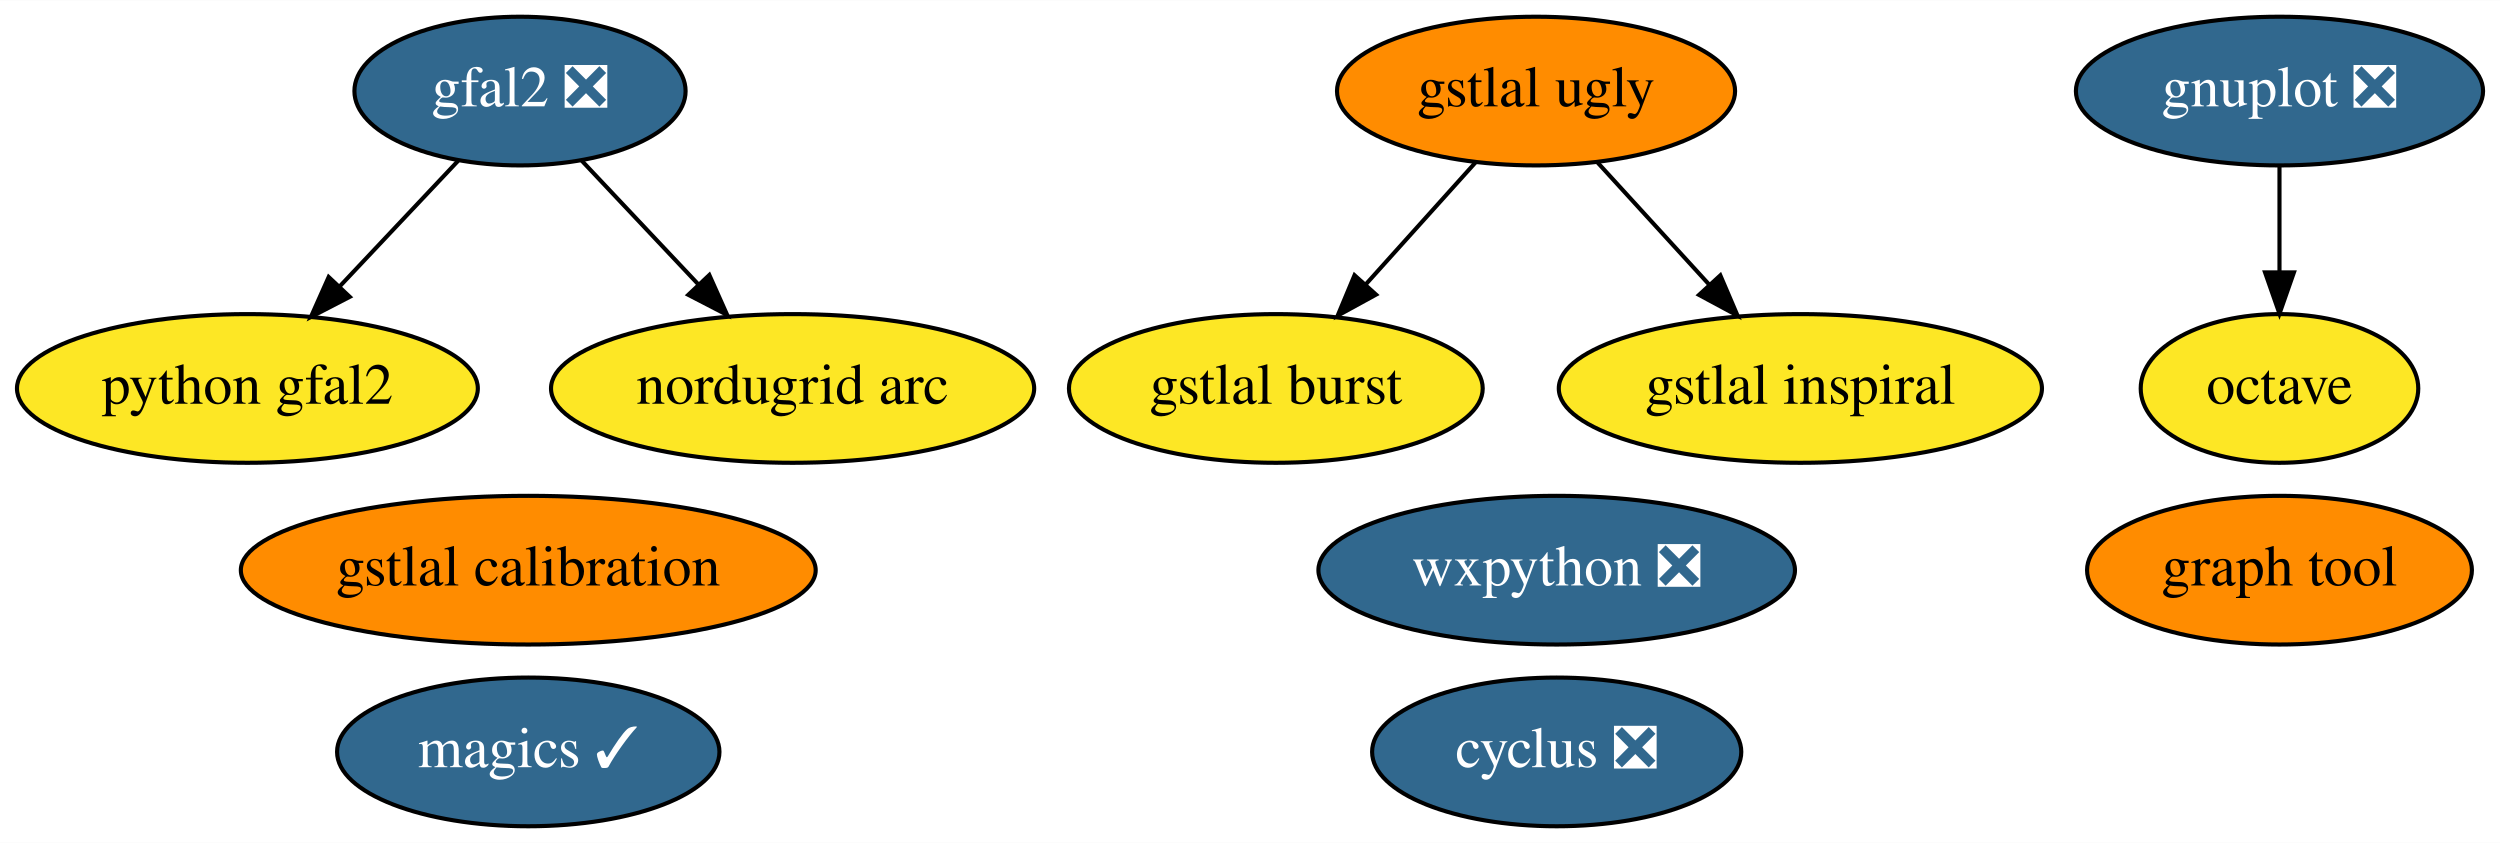
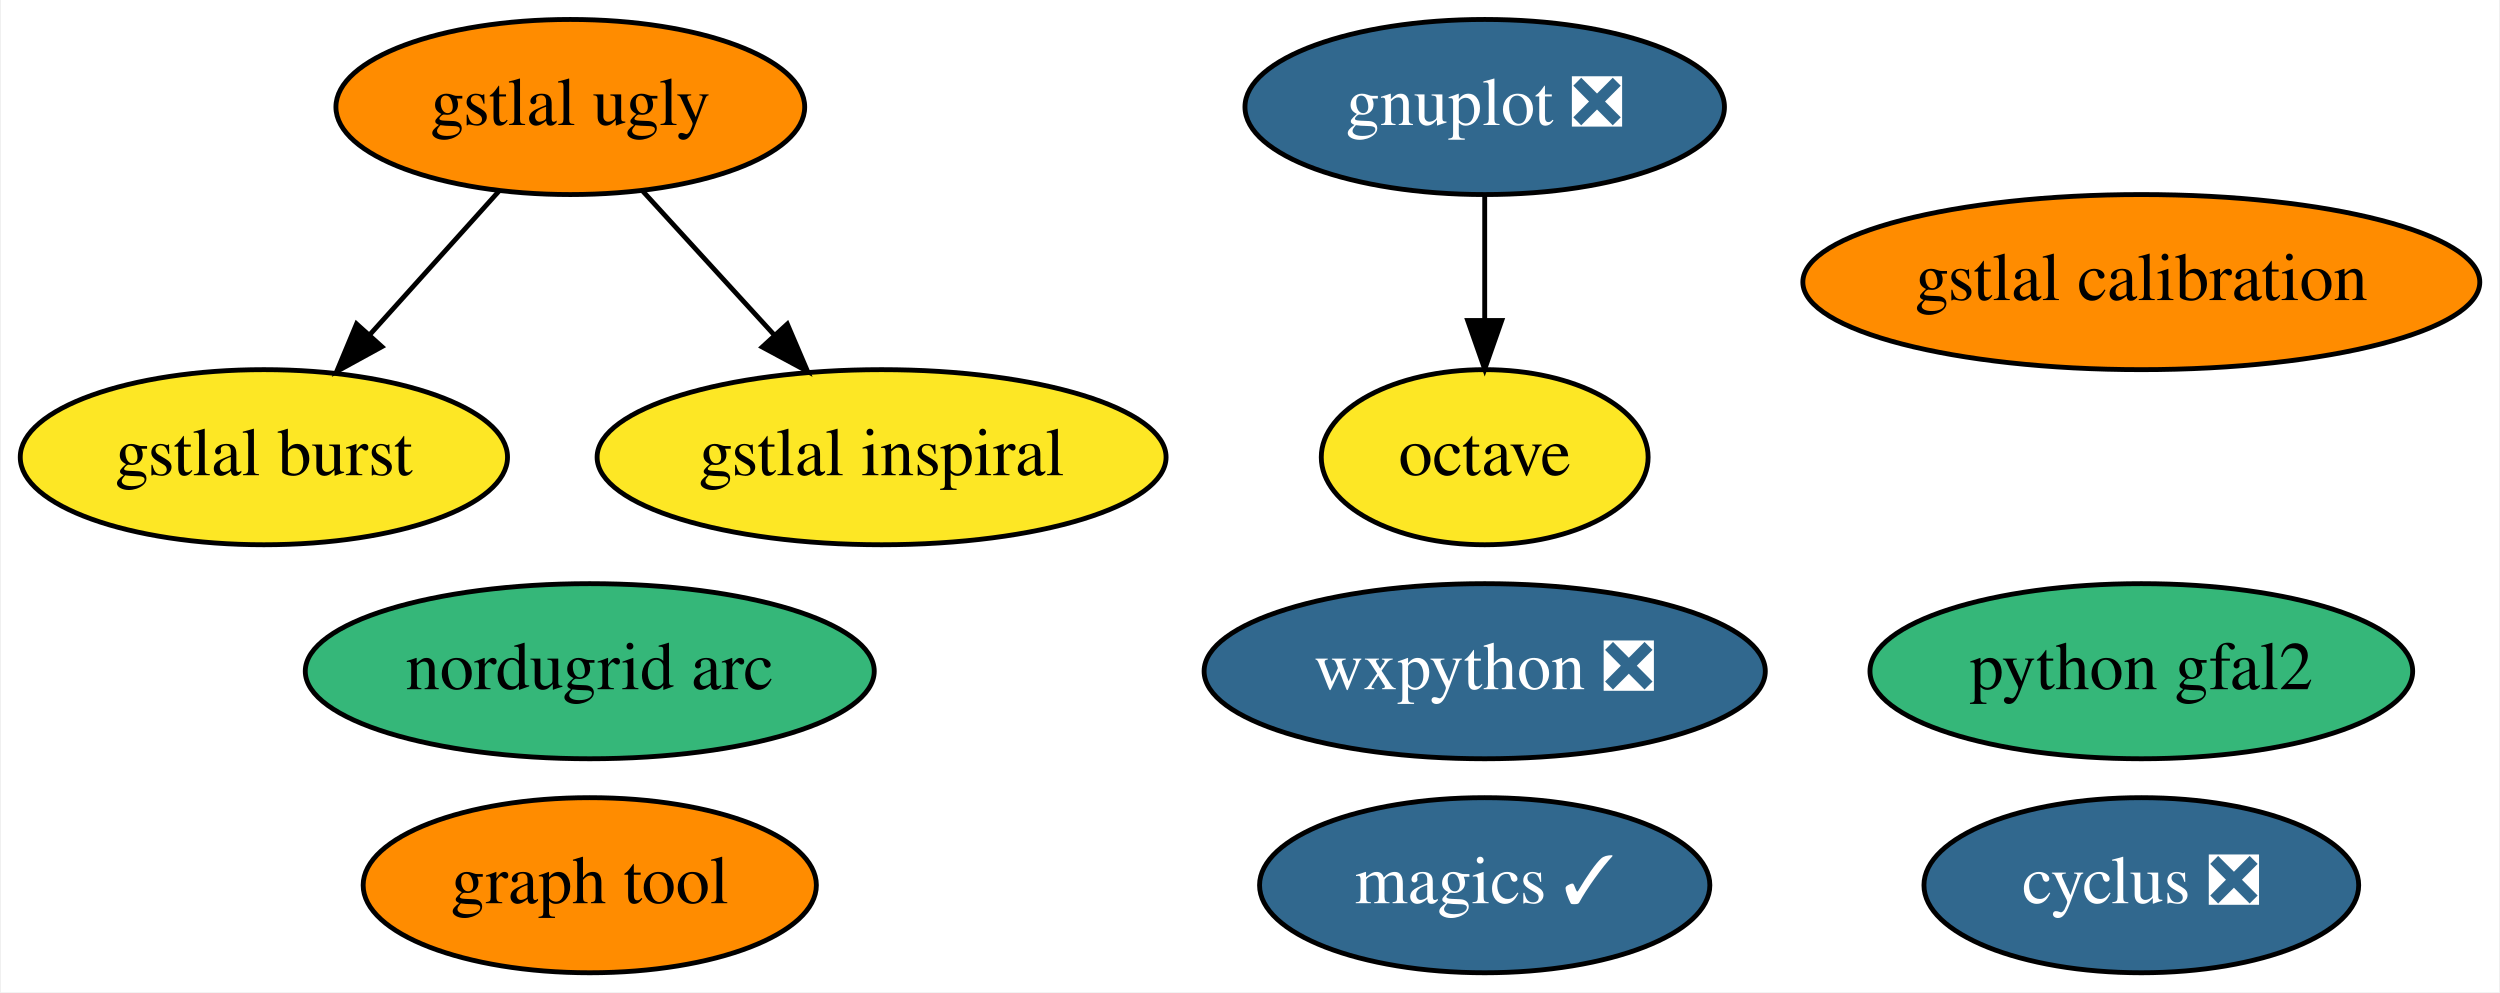
- <svg xmlns="http://www.w3.org/2000/svg" xmlns:xlink="http://www.w3.org/1999/xlink" width="605pt" height="204pt" viewBox="0.00 0.00 605.29 204.00">
+ <svg xmlns="http://www.w3.org/2000/svg" xmlns:xlink="http://www.w3.org/1999/xlink" width="514pt" height="204pt" viewBox="0.00 0.00 513.59 204.00">
  <g id="graph0" class="graph" transform="scale(1 1) rotate(0) translate(4 200)">
-     <polygon fill="white" stroke="transparent" points="-4,4 -4,-200 601.29,-200 601.29,4 -4,4" />
+     <polygon fill="white" stroke="transparent" points="-4,4 -4,-200 509.59,-200 509.59,4 -4,4" />
    <g id="node1" class="node">
      <g id="a_node1">
        <a xlink:href="https://github.com/conda-forge/cyclus-feedstock/pull/59" xlink:title="cyclus ❎">
-           <ellipse fill="#31688e" stroke="black" cx="372.9" cy="-18" rx="44.69" ry="18" />
-           <text text-anchor="middle" x="372.9" y="-14.3" font-family="Times,serif" font-size="14.00" fill="white">cyclus ❎</text>
+           <ellipse fill="#31688e" stroke="black" cx="436.05" cy="-18" rx="44.69" ry="18" />
+           <text text-anchor="middle" x="436.05" y="-14.3" font-family="Times,serif" font-size="14.00" fill="white">cyclus ❎</text>
        </a>
      </g>
    </g>
    <g id="node2" class="node">
      <g id="a_node2">
        <a xlink:href="https://github.com/conda-forge/gnuplot-feedstock/pull/27" xlink:title="gnuplot ❎">
-           <ellipse fill="#31688e" stroke="black" cx="547.9" cy="-178" rx="49.29" ry="18" />
-           <text text-anchor="middle" x="547.9" y="-174.3" font-family="Times,serif" font-size="14.00" fill="white">gnuplot ❎</text>
+           <ellipse fill="#31688e" stroke="black" cx="301.05" cy="-178" rx="49.29" ry="18" />
+           <text text-anchor="middle" x="301.05" y="-174.3" font-family="Times,serif" font-size="14.00" fill="white">gnuplot ❎</text>
        </a>
      </g>
    </g>
    <g id="node4" class="node">
      <g id="a_node4">
        <a xlink:href="https://github.com/conda-forge/octave-feedstock" xlink:title="octave">
-           <ellipse fill="#fde725" stroke="black" cx="547.9" cy="-106" rx="33.6" ry="18" />
-           <text text-anchor="middle" x="547.9" y="-102.3" font-family="Times,serif" font-size="14.00">octave</text>
+           <ellipse fill="#fde725" stroke="black" cx="301.05" cy="-106" rx="33.6" ry="18" />
+           <text text-anchor="middle" x="301.05" y="-102.3" font-family="Times,serif" font-size="14.00">octave</text>
        </a>
      </g>
    </g>
    <g id="edge1" class="edge">
-       <path fill="none" stroke="black" d="M547.9,-159.7C547.9,-151.98 547.9,-142.71 547.9,-134.11" />
-       <polygon fill="black" stroke="black" points="551.4,-134.1 547.9,-124.1 544.4,-134.1 551.4,-134.1" />
+       <path fill="none" stroke="black" d="M301.05,-159.7C301.05,-151.98 301.05,-142.71 301.05,-134.11" />
+       <polygon fill="black" stroke="black" points="304.55,-134.1 301.05,-124.1 297.55,-134.1 304.55,-134.1" />
    </g>
    <g id="node3" class="node">
      <g id="a_node3">
        <a xlink:href="https://github.com/conda-forge/magics-feedstock/pull/84" xlink:title="magics ✓">
-           <ellipse fill="#31688e" stroke="black" cx="123.9" cy="-18" rx="46.29" ry="18" />
-           <text text-anchor="middle" x="123.9" y="-14.3" font-family="Times,serif" font-size="14.00" fill="white">magics ✓</text>
+           <ellipse fill="#31688e" stroke="black" cx="301.05" cy="-18" rx="46.29" ry="18" />
+           <text text-anchor="middle" x="301.05" y="-14.3" font-family="Times,serif" font-size="14.00" fill="white">magics ✓</text>
        </a>
      </g>
    </g>
    <g id="node5" class="node">
      <g id="a_node5">
        <a xlink:href="https://github.com/conda-forge/wxpython-feedstock/pull/57" xlink:title="wxpython ❎">
-           <ellipse fill="#31688e" stroke="black" cx="372.9" cy="-62" rx="57.69" ry="18" />
-           <text text-anchor="middle" x="372.9" y="-58.3" font-family="Times,serif" font-size="14.00" fill="white">wxpython ❎</text>
+           <ellipse fill="#31688e" stroke="black" cx="301.05" cy="-62" rx="57.69" ry="18" />
+           <text text-anchor="middle" x="301.05" y="-58.3" font-family="Times,serif" font-size="14.00" fill="white">wxpython ❎</text>
        </a>
      </g>
    </g>
    <g id="node6" class="node">
      <g id="a_node6">
        <a xlink:href="https://github.com/conda-forge/python-gfal2-feedstock" xlink:title="python gfal2">
-           <ellipse fill="#fde725" stroke="black" cx="55.9" cy="-106" rx="55.79" ry="18" />
-           <text text-anchor="middle" x="55.9" y="-102.3" font-family="Times,serif" font-size="14.00">python gfal2</text>
+           <ellipse fill="#35b779" stroke="black" cx="436.05" cy="-62" rx="55.79" ry="18" />
+           <text text-anchor="middle" x="436.05" y="-58.3" font-family="Times,serif" font-size="14.00">python gfal2</text>
        </a>
      </g>
    </g>
    <g id="node7" class="node">
      <g id="a_node7">
-         <a xlink:href="https://github.com/conda-forge/gfal2-feedstock/pull/19" xlink:title="gfal2 ❎">
-           <ellipse fill="#31688e" stroke="black" cx="121.9" cy="-178" rx="40.09" ry="18" />
-           <text text-anchor="middle" x="121.9" y="-174.3" font-family="Times,serif" font-size="14.00" fill="white">gfal2 ❎</text>
+         <a xlink:href="https://github.com/conda-forge/graph-tool-feedstock" xlink:title="graph tool">
+           <ellipse fill="#ff8c00" stroke="black" cx="117.05" cy="-18" rx="46.59" ry="18" />
+           <text text-anchor="middle" x="117.05" y="-14.3" font-family="Times,serif" font-size="14.00">graph tool</text>
        </a>
      </g>
    </g>
-     <g id="edge3" class="edge">
-       <path fill="none" stroke="black" d="M106.92,-161.12C98.43,-152.12 87.65,-140.68 78.19,-130.65" />
-       <polygon fill="black" stroke="black" points="80.68,-128.18 71.27,-123.31 75.58,-132.98 80.68,-128.18" />
-     </g>
-     <g id="node13" class="node">
-       <g id="a_node13">
-         <a xlink:href="https://github.com/conda-forge/nordugrid-arc-feedstock" xlink:title="nordugrid arc">
-           <ellipse fill="#fde725" stroke="black" cx="187.9" cy="-106" rx="58.49" ry="18" />
-           <text text-anchor="middle" x="187.9" y="-102.3" font-family="Times,serif" font-size="14.00">nordugrid arc</text>
-         </a>
-       </g>
-     </g>
-     <g id="edge2" class="edge">
-       <path fill="none" stroke="black" d="M136.87,-161.12C145.24,-152.24 155.83,-141.01 165.19,-131.08" />
-       <polygon fill="black" stroke="black" points="167.74,-133.47 172.06,-123.8 162.65,-128.67 167.74,-133.47" />
-     </g>
    <g id="node8" class="node">
      <g id="a_node8">
-         <a xlink:href="https://github.com/conda-forge/graph-tool-feedstock" xlink:title="graph tool">
-           <ellipse fill="#ff8c00" stroke="black" cx="547.9" cy="-62" rx="46.59" ry="18" />
-           <text text-anchor="middle" x="547.9" y="-58.3" font-family="Times,serif" font-size="14.00">graph tool</text>
+         <a xlink:href="https://github.com/conda-forge/gstlal-ugly-feedstock" xlink:title="gstlal ugly">
+           <ellipse fill="#ff8c00" stroke="black" cx="113.05" cy="-178" rx="48.19" ry="18" />
+           <text text-anchor="middle" x="113.05" y="-174.3" font-family="Times,serif" font-size="14.00">gstlal ugly</text>
        </a>
      </g>
    </g>
    <g id="node9" class="node">
      <g id="a_node9">
-         <a xlink:href="https://github.com/conda-forge/gstlal-ugly-feedstock" xlink:title="gstlal ugly">
-           <ellipse fill="#ff8c00" stroke="black" cx="367.9" cy="-178" rx="48.19" ry="18" />
-           <text text-anchor="middle" x="367.9" y="-174.3" font-family="Times,serif" font-size="14.00">gstlal ugly</text>
+         <a xlink:href="https://github.com/conda-forge/gstlal-burst-feedstock" xlink:title="gstlal burst">
+           <ellipse fill="#fde725" stroke="black" cx="50.05" cy="-106" rx="50.09" ry="18" />
+           <text text-anchor="middle" x="50.05" y="-102.3" font-family="Times,serif" font-size="14.00">gstlal burst</text>
        </a>
      </g>
    </g>
+     <g id="edge2" class="edge">
+       <path fill="none" stroke="black" d="M98.43,-160.76C90.52,-151.97 80.58,-140.93 71.78,-131.14" />
+       <polygon fill="black" stroke="black" points="74.31,-128.72 65.02,-123.63 69.1,-133.41 74.31,-128.72" />
+     </g>
    <g id="node10" class="node">
      <g id="a_node10">
-         <a xlink:href="https://github.com/conda-forge/gstlal-burst-feedstock" xlink:title="gstlal burst">
-           <ellipse fill="#fde725" stroke="black" cx="304.9" cy="-106" rx="50.09" ry="18" />
-           <text text-anchor="middle" x="304.9" y="-102.3" font-family="Times,serif" font-size="14.00">gstlal burst</text>
+         <a xlink:href="https://github.com/conda-forge/gstlal-inspiral-feedstock" xlink:title="gstlal inspiral">
+           <ellipse fill="#fde725" stroke="black" cx="177.05" cy="-106" rx="58.49" ry="18" />
+           <text text-anchor="middle" x="177.05" y="-102.3" font-family="Times,serif" font-size="14.00">gstlal inspiral</text>
        </a>
      </g>
    </g>
-     <g id="edge4" class="edge">
-       <path fill="none" stroke="black" d="M353.28,-160.76C345.37,-151.97 335.43,-140.93 326.62,-131.14" />
-       <polygon fill="black" stroke="black" points="329.16,-128.72 319.87,-123.63 323.95,-133.41 329.16,-128.72" />
+     <g id="edge3" class="edge">
+       <path fill="none" stroke="black" d="M127.89,-160.76C135.93,-151.97 146.03,-140.93 154.97,-131.14" />
+       <polygon fill="black" stroke="black" points="157.67,-133.38 161.84,-123.63 152.51,-128.65 157.67,-133.38" />
    </g>
    <g id="node11" class="node">
      <g id="a_node11">
-         <a xlink:href="https://github.com/conda-forge/gstlal-inspiral-feedstock" xlink:title="gstlal inspiral">
-           <ellipse fill="#fde725" stroke="black" cx="431.9" cy="-106" rx="58.49" ry="18" />
-           <text text-anchor="middle" x="431.9" y="-102.3" font-family="Times,serif" font-size="14.00">gstlal inspiral</text>
+         <a xlink:href="https://github.com/conda-forge/gstlal-calibration-feedstock" xlink:title="gstlal calibration">
+           <ellipse fill="#ff8c00" stroke="black" cx="436.05" cy="-142" rx="69.59" ry="18" />
+           <text text-anchor="middle" x="436.05" y="-138.3" font-family="Times,serif" font-size="14.00">gstlal calibration</text>
        </a>
      </g>
    </g>
-     <g id="edge5" class="edge">
-       <path fill="none" stroke="black" d="M382.74,-160.76C390.78,-151.97 400.87,-140.93 409.82,-131.14" />
-       <polygon fill="black" stroke="black" points="412.52,-133.38 416.69,-123.63 407.36,-128.65 412.52,-133.38" />
-     </g>
    <g id="node12" class="node">
      <g id="a_node12">
-         <a xlink:href="https://github.com/conda-forge/gstlal-calibration-feedstock" xlink:title="gstlal calibration">
-           <ellipse fill="#ff8c00" stroke="black" cx="123.9" cy="-62" rx="69.59" ry="18" />
-           <text text-anchor="middle" x="123.9" y="-58.3" font-family="Times,serif" font-size="14.00">gstlal calibration</text>
+         <a xlink:href="https://github.com/conda-forge/nordugrid-arc-feedstock" xlink:title="nordugrid arc">
+           <ellipse fill="#35b779" stroke="black" cx="117.05" cy="-62" rx="58.49" ry="18" />
+           <text text-anchor="middle" x="117.05" y="-58.3" font-family="Times,serif" font-size="14.00">nordugrid arc</text>
        </a>
      </g>
    </g>
  </g>
</svg>
